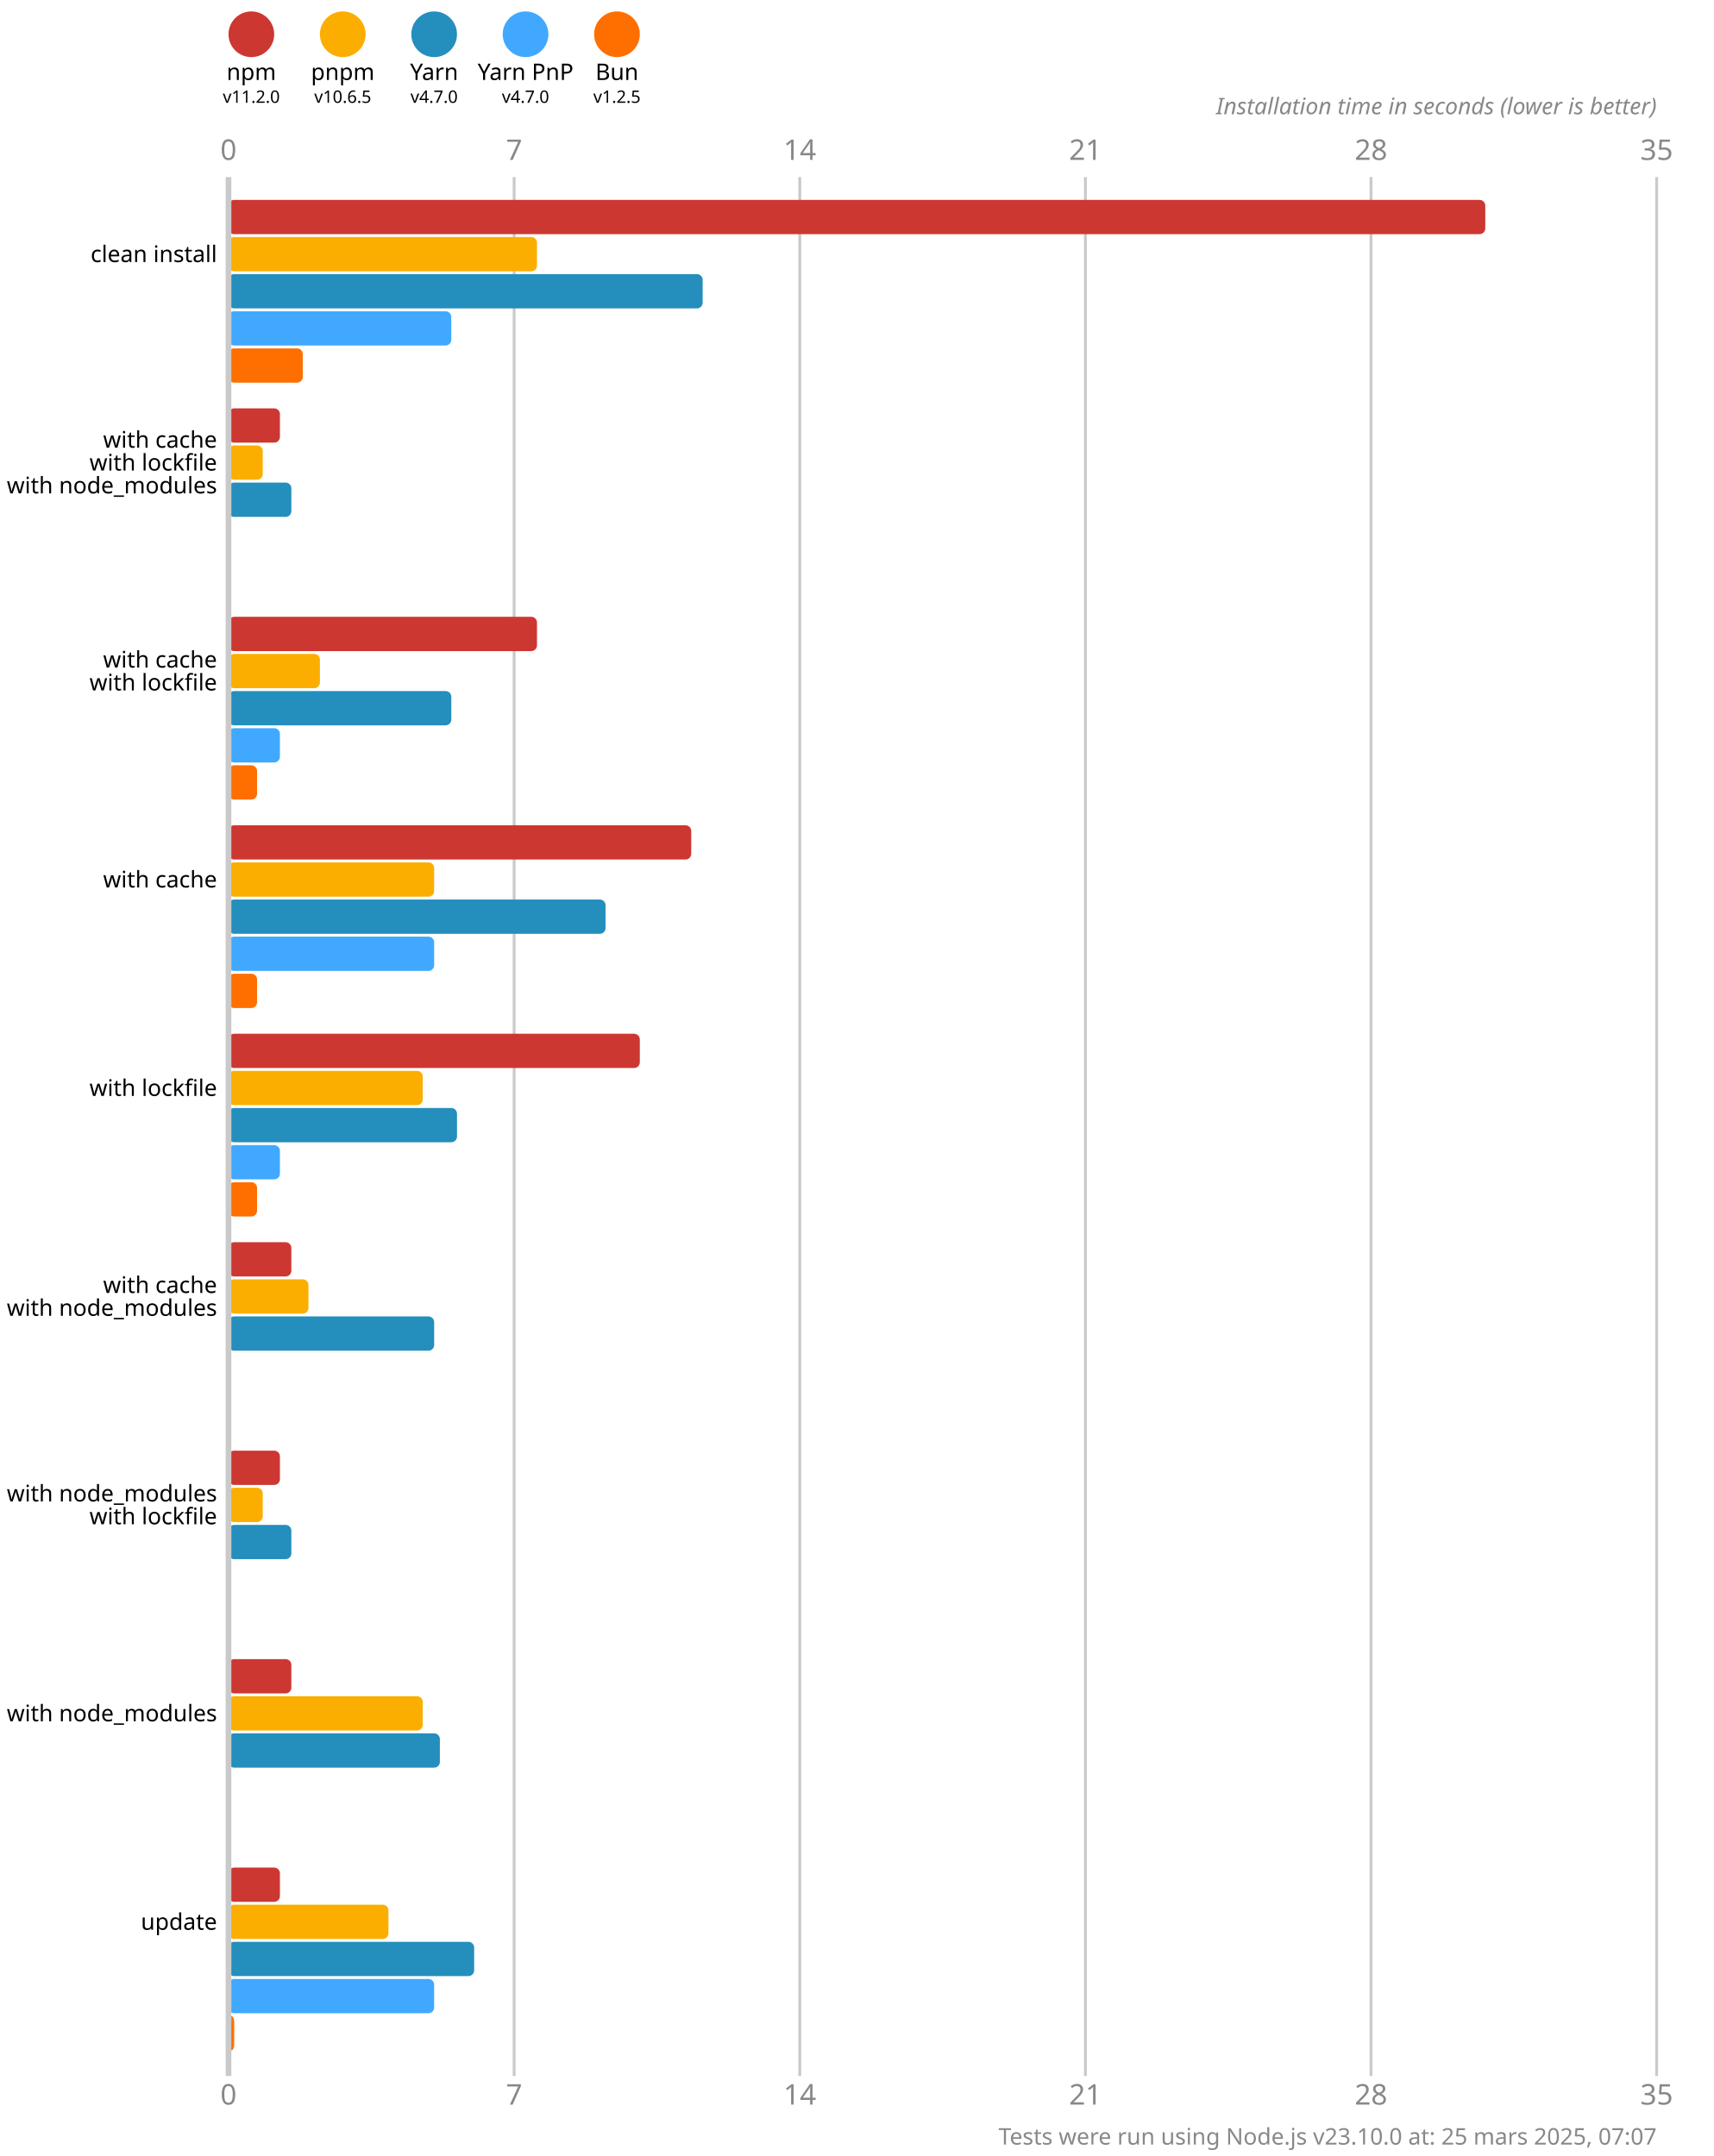
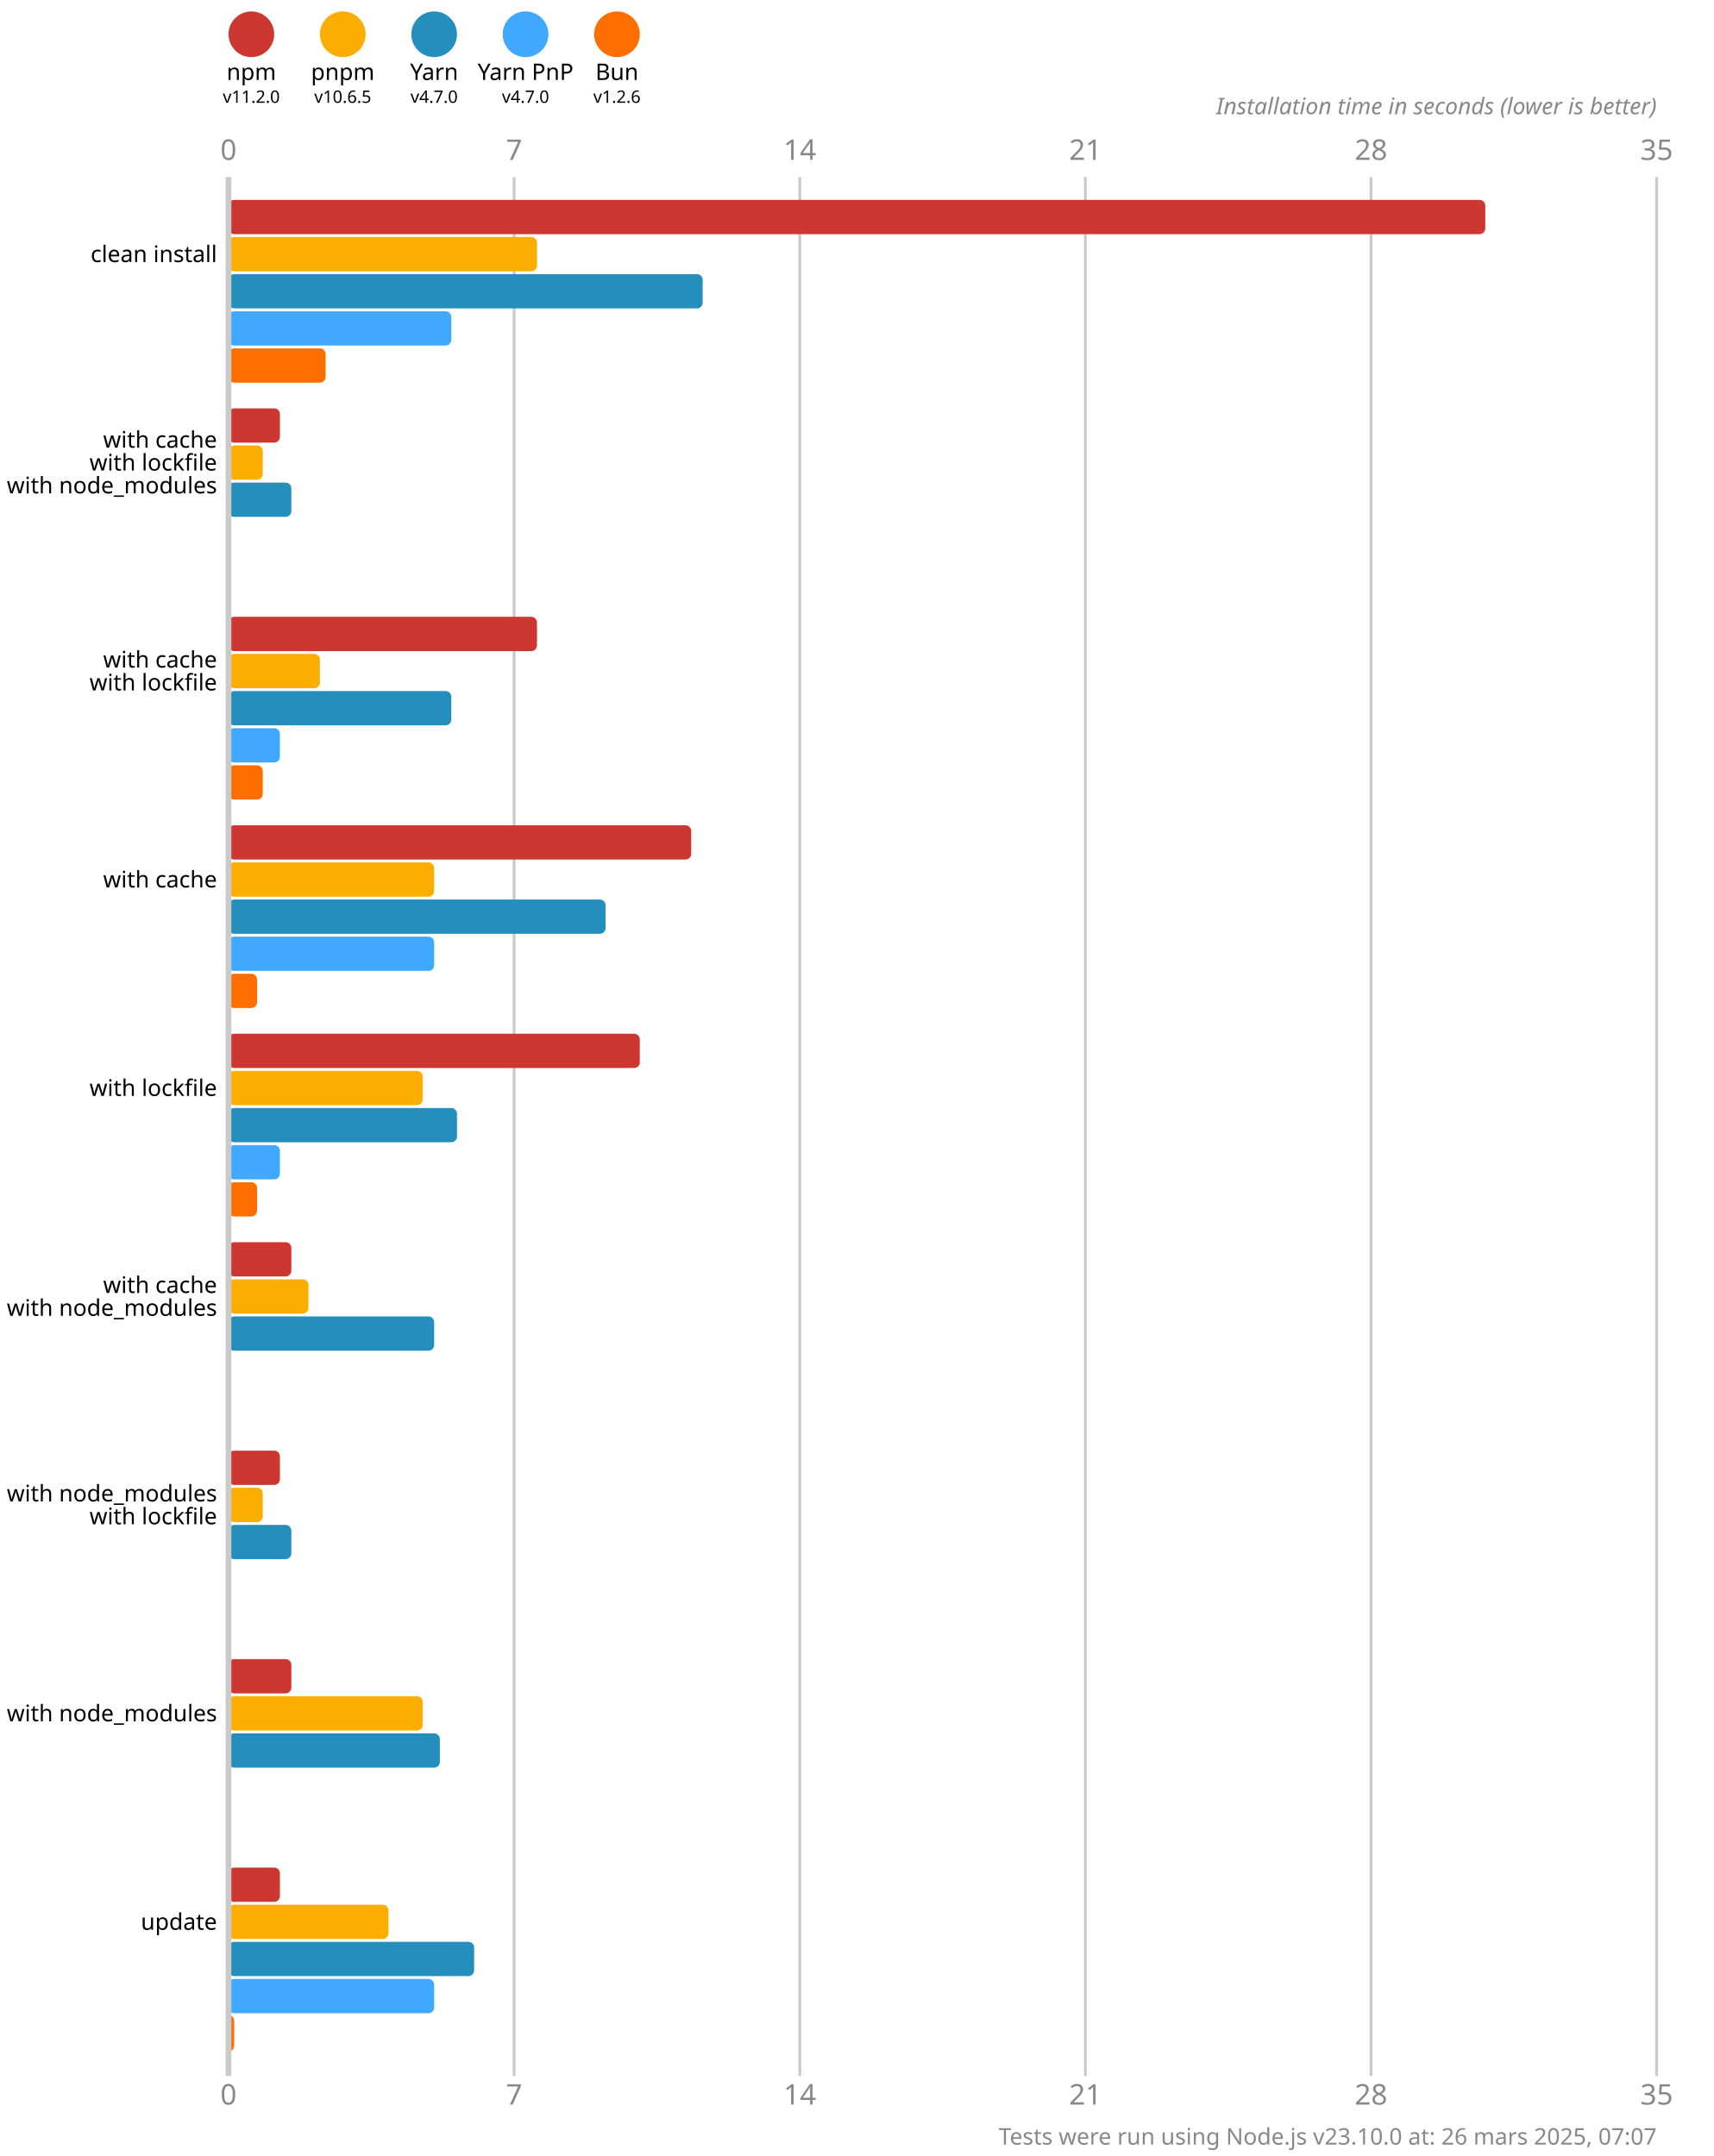
<svg xmlns="http://www.w3.org/2000/svg" version="1.1" viewBox="0 0 300 377.5">
  <style>
    .font { font-family: sans-serif; }
    .s3 { font-size: 3px; }
    .s4 { font-size: 4px; }
    .s5 { font-size: 5px; }
    .line { stroke: #cacaca; }
    .width { stroke-width: 0.5; }
    .text { fill: #888; }
  </style>
  <rect x="0" y="0" width="300" height="377.5" fill="#fff" />
  <circle cx="44" cy="6" r="4" fill="#cd3731" />
  <text x="44" y="14" class="font s4" text-anchor="middle">npm</text>
  <text x="44" y="18" class="font s3" text-anchor="middle">v11.2.0</text>
  <circle cx="60" cy="6" r="4" fill="#fbae00" />
  <text x="60" y="14" class="font s4" text-anchor="middle">pnpm</text>
  <text x="60" y="18" class="font s3" text-anchor="middle">v10.6.5</text>
  <circle cx="76" cy="6" r="4" fill="#248ebd" />
  <text x="76" y="14" class="font s4" text-anchor="middle">Yarn</text>
  <text x="76" y="18" class="font s3" text-anchor="middle">v4.7.0</text>
  <circle cx="92" cy="6" r="4" fill="#40a9ff" />
  <text x="92" y="14" class="font s4" text-anchor="middle">Yarn PnP</text>
  <text x="92" y="18" class="font s3" text-anchor="middle">v4.7.0</text>
  <circle cx="108" cy="6" r="4" fill="#ff6f00" />
  <text x="108" y="14" class="font s4" text-anchor="middle">Bun</text>
-   <text x="108" y="18" class="font s3" text-anchor="middle">v1.2.5</text>
+   <text x="108" y="18" class="font s3" text-anchor="middle">v1.2.6</text>
  <text x="40" y="28" class="font s5 text" text-anchor="middle">0</text>
  <text x="40" y="368.5" class="font s5 text" text-anchor="middle">0</text>
  <line x1="90" y1="31" x2="90" y2="363.5" class="line width" />
  <text x="90" y="28" class="font s5 text" text-anchor="middle">7</text>
  <text x="90" y="368.5" class="font s5 text" text-anchor="middle">7</text>
  <line x1="140" y1="31" x2="140" y2="363.5" class="line width" />
  <text x="140" y="28" class="font s5 text" text-anchor="middle">14</text>
  <text x="140" y="368.5" class="font s5 text" text-anchor="middle">14</text>
  <line x1="190" y1="31" x2="190" y2="363.5" class="line width" />
  <text x="190" y="28" class="font s5 text" text-anchor="middle">21</text>
  <text x="190" y="368.5" class="font s5 text" text-anchor="middle">21</text>
  <line x1="240" y1="31" x2="240" y2="363.5" class="line width" />
  <text x="240" y="28" class="font s5 text" text-anchor="middle">28</text>
  <text x="240" y="368.5" class="font s5 text" text-anchor="middle">28</text>
  <line x1="290" y1="31" x2="290" y2="363.5" class="line width" />
  <text x="290" y="28" class="font s5 text" text-anchor="middle">35</text>
  <text x="290" y="368.5" class="font s5 text" text-anchor="middle">35</text>
  <text x="290" y="20" class="font s4 text" font-style="italic" text-anchor="end">Installation time in seconds (lower is better)</text>
  <rect x="40" y="35" width="220" height="6" fill="#cd3731" rx="1" ry="1" />
  <rect x="40" y="41.5" width="54" height="6" fill="#fbae00" rx="1" ry="1" />
  <rect x="40" y="48" width="83" height="6" fill="#248ebd" rx="1" ry="1" />
  <rect x="40" y="54.5" width="39" height="6" fill="#40a9ff" rx="1" ry="1" />
-   <rect x="40" y="61" width="13" height="6" fill="#ff6f00" rx="1" ry="1" />
+   <rect x="40" y="61" width="17" height="6" fill="#ff6f00" rx="1" ry="1" />
  <rect x="40" y="71.5" width="9" height="6" fill="#cd3731" rx="1" ry="1" />
  <rect x="40" y="78" width="6" height="6" fill="#fbae00" rx="1" ry="1" />
  <rect x="40" y="84.5" width="11" height="6" fill="#248ebd" rx="1" ry="1" />
  <rect x="40" y="91" width="0" height="6" fill="#40a9ff" rx="1" ry="1" />
  <rect x="40" y="97.5" width="0" height="6" fill="#ff6f00" rx="1" ry="1" />
  <rect x="40" y="108" width="54" height="6" fill="#cd3731" rx="1" ry="1" />
  <rect x="40" y="114.5" width="16" height="6" fill="#fbae00" rx="1" ry="1" />
  <rect x="40" y="121" width="39" height="6" fill="#248ebd" rx="1" ry="1" />
  <rect x="40" y="127.5" width="9" height="6" fill="#40a9ff" rx="1" ry="1" />
-   <rect x="40" y="134" width="5" height="6" fill="#ff6f00" rx="1" ry="1" />
+   <rect x="40" y="134" width="6" height="6" fill="#ff6f00" rx="1" ry="1" />
  <rect x="40" y="144.5" width="81" height="6" fill="#cd3731" rx="1" ry="1" />
  <rect x="40" y="151" width="36" height="6" fill="#fbae00" rx="1" ry="1" />
  <rect x="40" y="157.5" width="66" height="6" fill="#248ebd" rx="1" ry="1" />
  <rect x="40" y="164" width="36" height="6" fill="#40a9ff" rx="1" ry="1" />
  <rect x="40" y="170.5" width="5" height="6" fill="#ff6f00" rx="1" ry="1" />
  <rect x="40" y="181" width="72" height="6" fill="#cd3731" rx="1" ry="1" />
  <rect x="40" y="187.5" width="34" height="6" fill="#fbae00" rx="1" ry="1" />
  <rect x="40" y="194" width="40" height="6" fill="#248ebd" rx="1" ry="1" />
  <rect x="40" y="200.5" width="9" height="6" fill="#40a9ff" rx="1" ry="1" />
  <rect x="40" y="207" width="5" height="6" fill="#ff6f00" rx="1" ry="1" />
  <rect x="40" y="217.5" width="11" height="6" fill="#cd3731" rx="1" ry="1" />
  <rect x="40" y="224" width="14" height="6" fill="#fbae00" rx="1" ry="1" />
  <rect x="40" y="230.5" width="36" height="6" fill="#248ebd" rx="1" ry="1" />
  <rect x="40" y="237" width="0" height="6" fill="#40a9ff" rx="1" ry="1" />
  <rect x="40" y="243.5" width="0" height="6" fill="#ff6f00" rx="1" ry="1" />
  <rect x="40" y="254" width="9" height="6" fill="#cd3731" rx="1" ry="1" />
  <rect x="40" y="260.5" width="6" height="6" fill="#fbae00" rx="1" ry="1" />
  <rect x="40" y="267" width="11" height="6" fill="#248ebd" rx="1" ry="1" />
  <rect x="40" y="273.5" width="0" height="6" fill="#40a9ff" rx="1" ry="1" />
  <rect x="40" y="280" width="0" height="6" fill="#ff6f00" rx="1" ry="1" />
  <rect x="40" y="290.5" width="11" height="6" fill="#cd3731" rx="1" ry="1" />
  <rect x="40" y="297" width="34" height="6" fill="#fbae00" rx="1" ry="1" />
  <rect x="40" y="303.5" width="37" height="6" fill="#248ebd" rx="1" ry="1" />
  <rect x="40" y="310" width="0" height="6" fill="#40a9ff" rx="1" ry="1" />
  <rect x="40" y="316.5" width="0" height="6" fill="#ff6f00" rx="1" ry="1" />
  <rect x="40" y="327" width="9" height="6" fill="#cd3731" rx="1" ry="1" />
  <rect x="40" y="333.5" width="28" height="6" fill="#fbae00" rx="1" ry="1" />
  <rect x="40" y="340" width="43" height="6" fill="#248ebd" rx="1" ry="1" />
  <rect x="40" y="346.5" width="36" height="6" fill="#40a9ff" rx="1" ry="1" />
  <rect x="40" y="353" width="1" height="6" fill="#ff6f00" rx="1" ry="1" />
  <line x1="40" y1="31" x2="40" y2="363.5" class="line" />
  <text x="38" y="44.5" class="font s4" dominant-baseline="middle" text-anchor="end">clean install</text>
  <text x="38" y="77" class="font s4" dominant-baseline="middle" text-anchor="end">with cache</text>
  <text x="38" y="81" class="font s4" dominant-baseline="middle" text-anchor="end">with lockfile</text>
  <text x="38" y="85" class="font s4" dominant-baseline="middle" text-anchor="end">with node_modules</text>
  <text x="38" y="115.5" class="font s4" dominant-baseline="middle" text-anchor="end">with cache</text>
  <text x="38" y="119.5" class="font s4" dominant-baseline="middle" text-anchor="end">with lockfile</text>
  <text x="38" y="154" class="font s4" dominant-baseline="middle" text-anchor="end">with cache</text>
  <text x="38" y="190.5" class="font s4" dominant-baseline="middle" text-anchor="end">with lockfile</text>
  <text x="38" y="225" class="font s4" dominant-baseline="middle" text-anchor="end">with cache</text>
  <text x="38" y="229" class="font s4" dominant-baseline="middle" text-anchor="end">with node_modules</text>
  <text x="38" y="261.5" class="font s4" dominant-baseline="middle" text-anchor="end">with node_modules</text>
  <text x="38" y="265.5" class="font s4" dominant-baseline="middle" text-anchor="end">with lockfile</text>
  <text x="38" y="300" class="font s4" dominant-baseline="middle" text-anchor="end">with node_modules</text>
  <text x="38" y="336.5" class="font s4" dominant-baseline="middle" text-anchor="end">update</text>
-   <text x="290" y="375.5" class="font s4 text" text-anchor="end">Tests were run using Node.js v23.10.0 at: 25 mars 2025, 07:07</text>
+   <text x="290" y="375.5" class="font s4 text" text-anchor="end">Tests were run using Node.js v23.10.0 at: 26 mars 2025, 07:07</text>
</svg>
